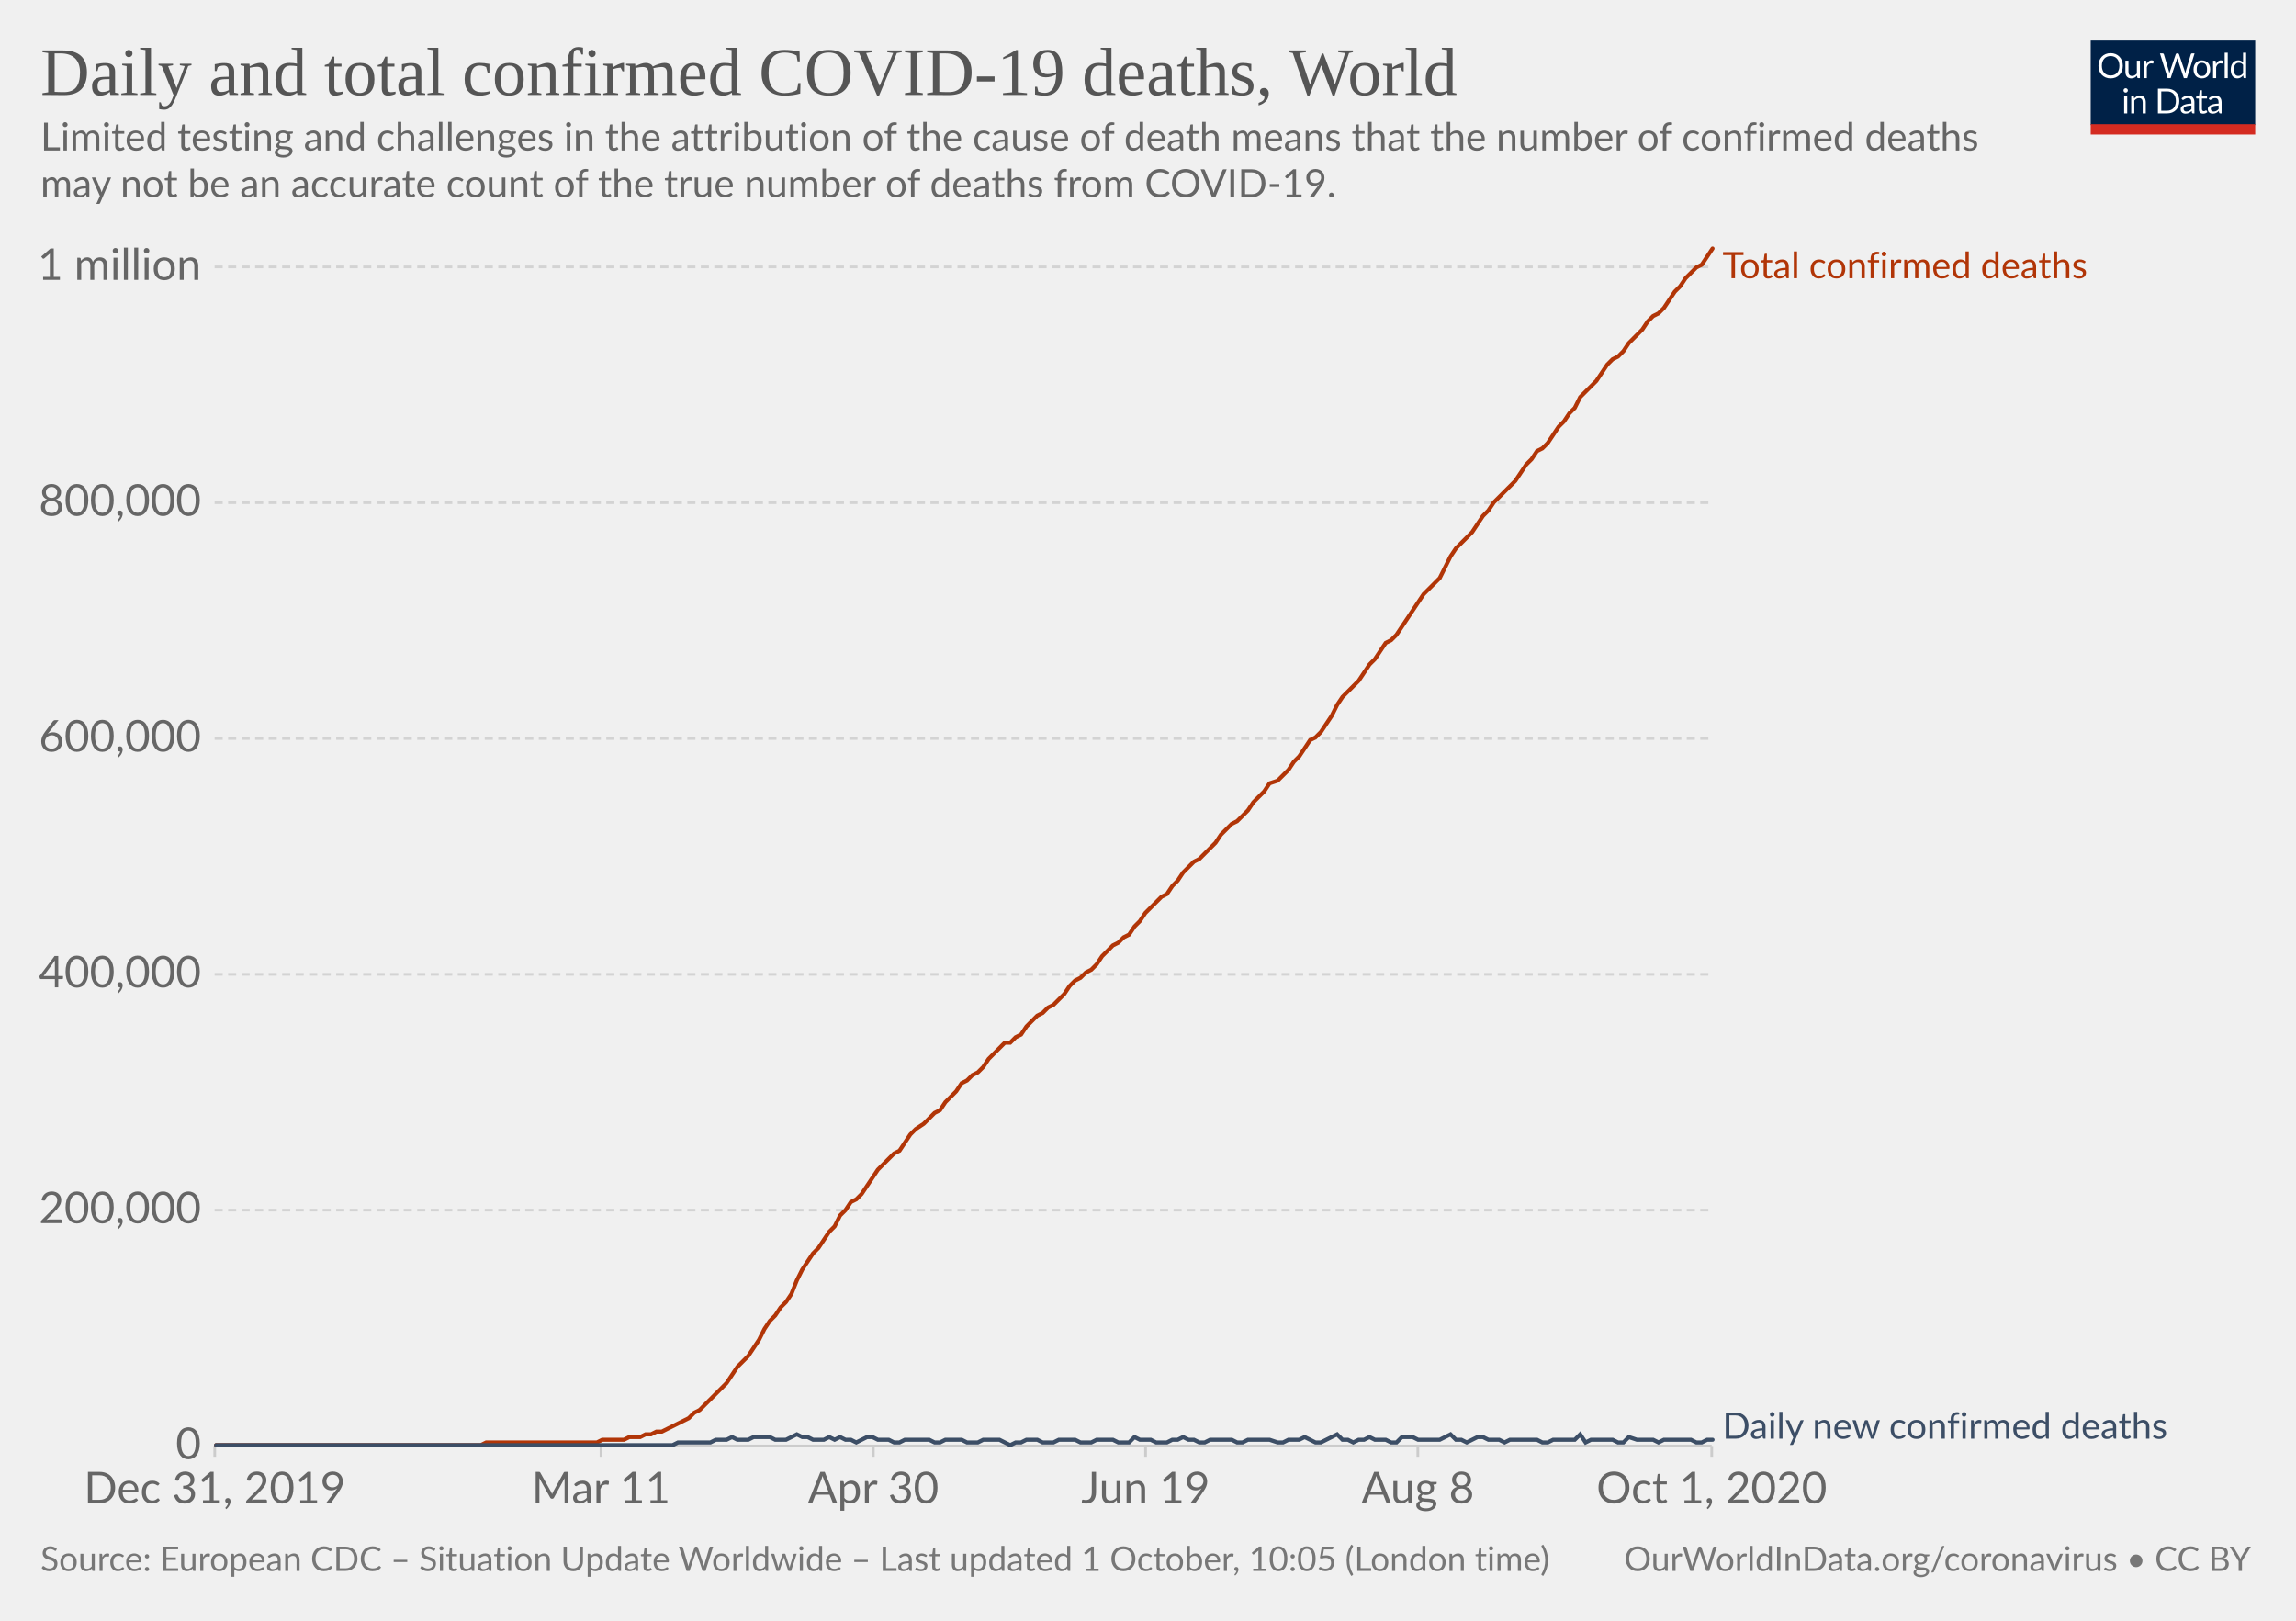
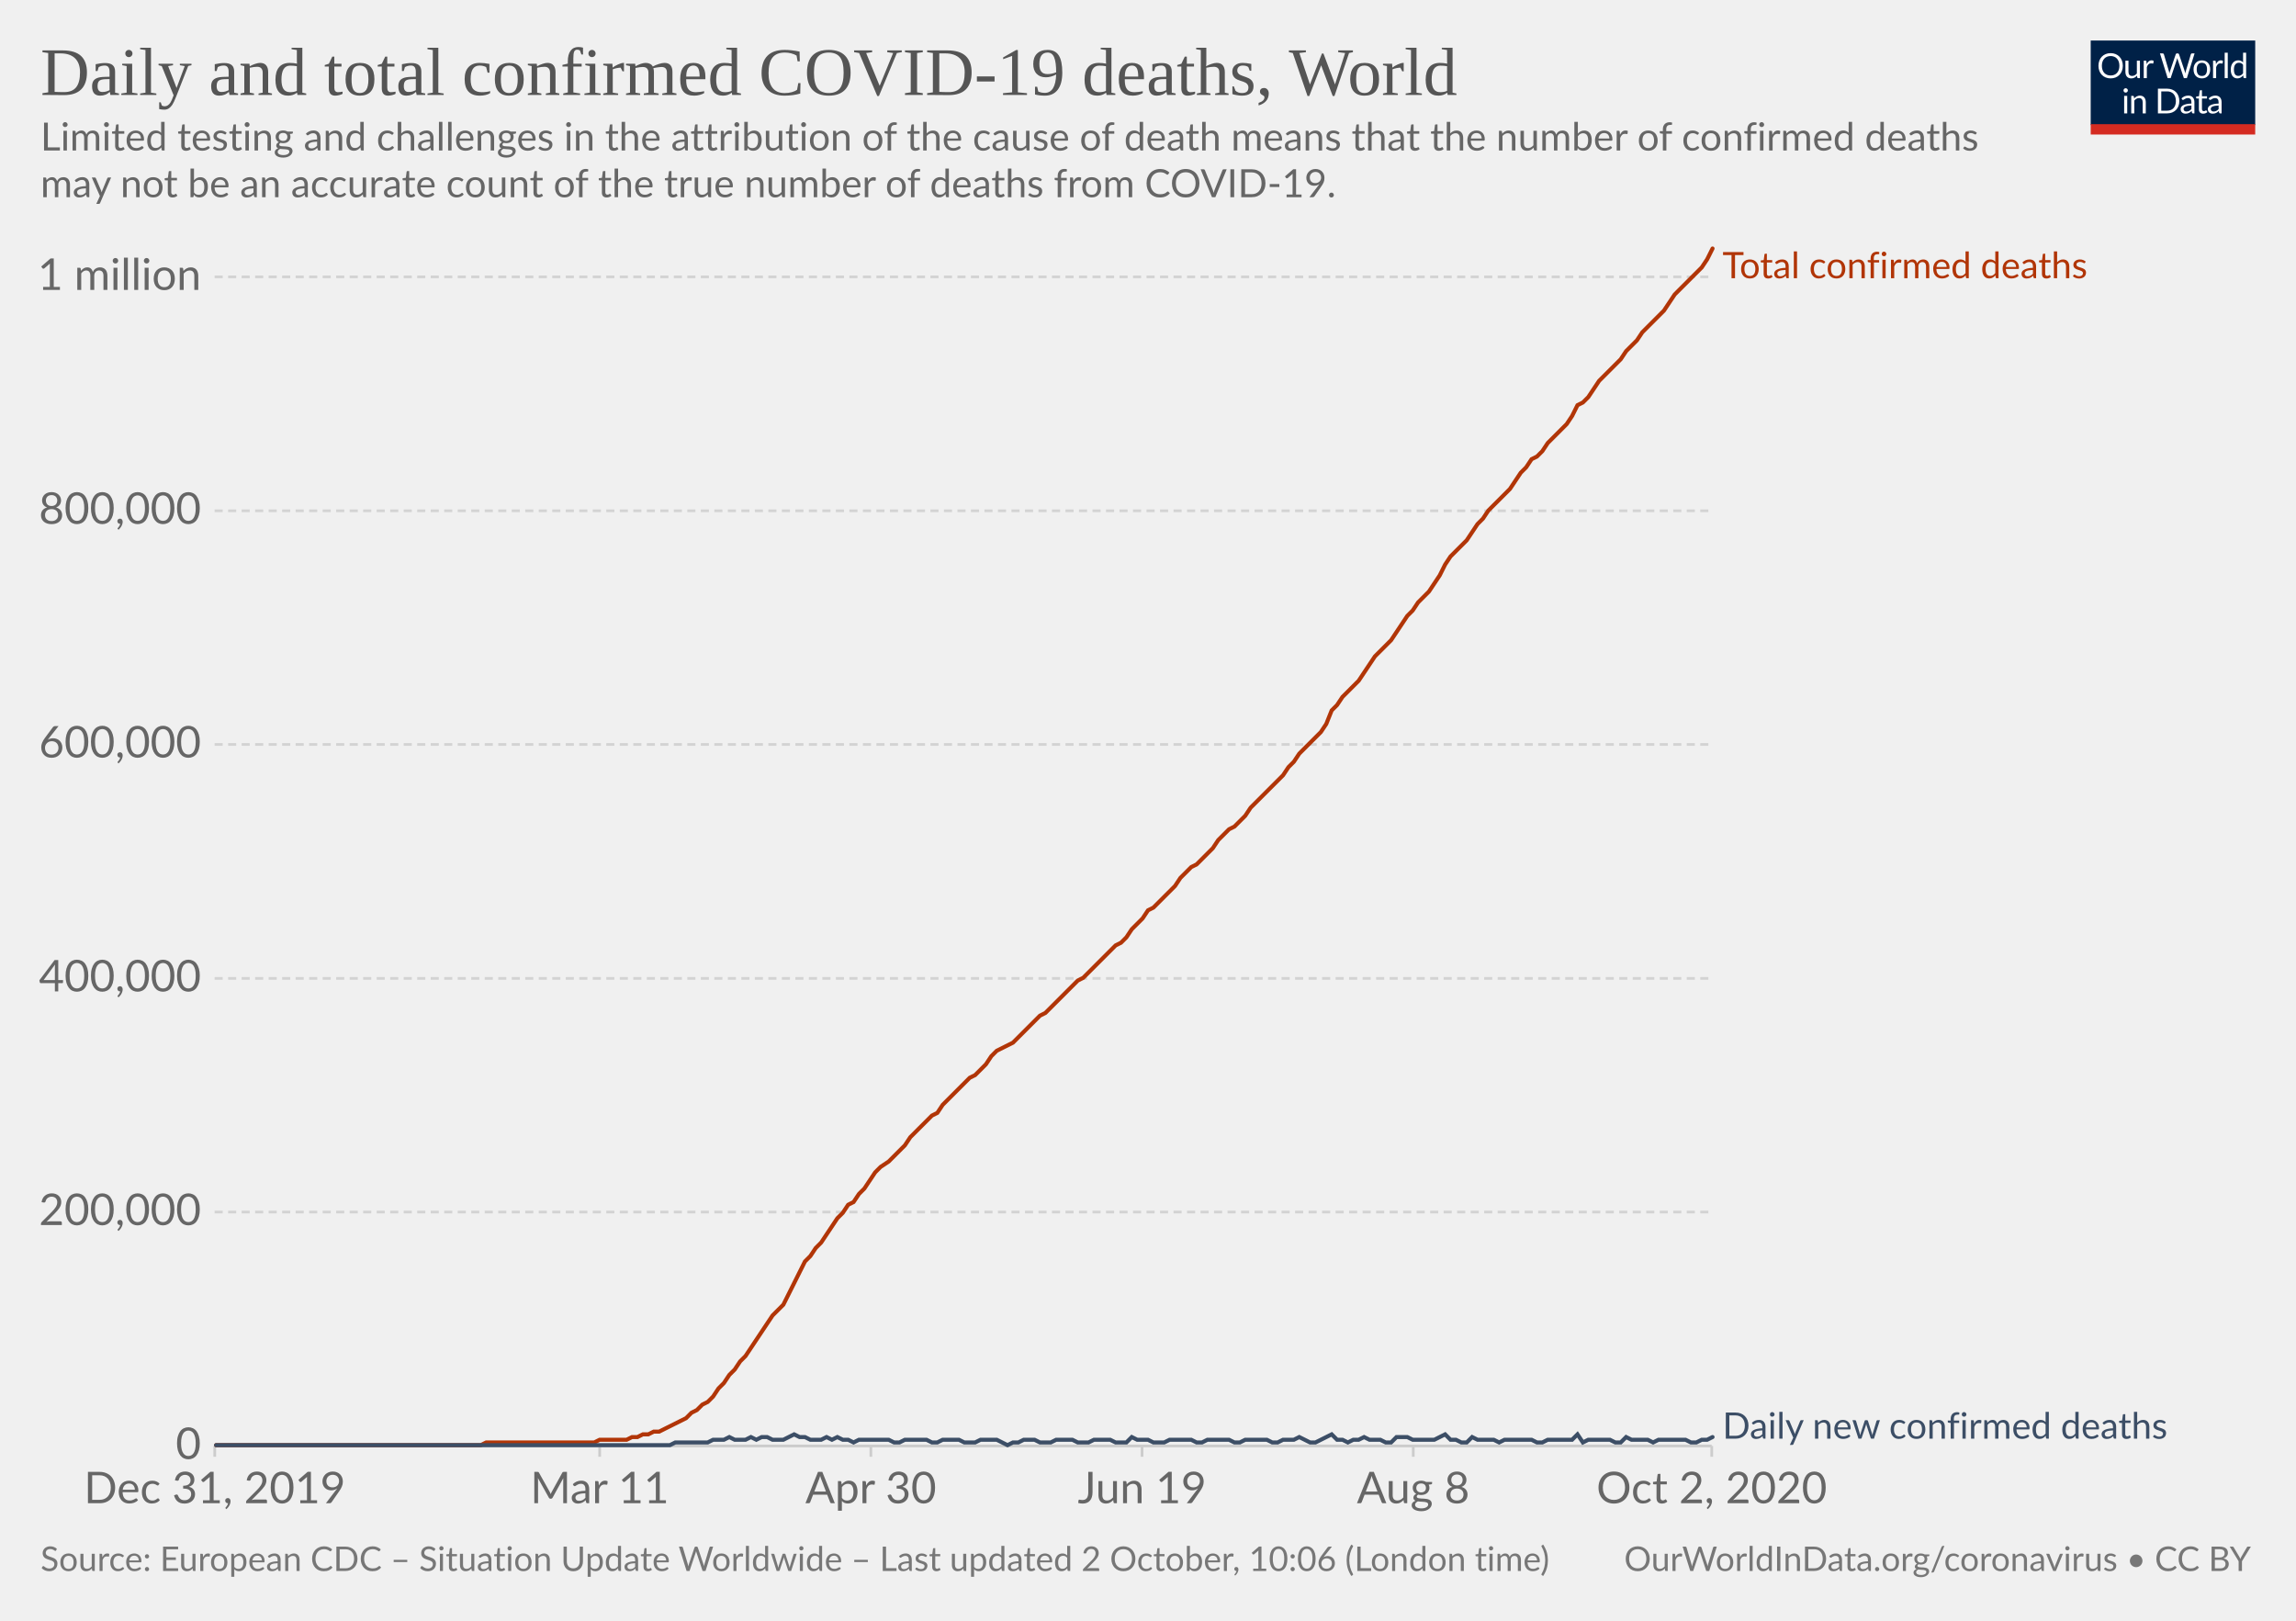
<svg xmlns="http://www.w3.org/2000/svg" version="1.1" style="background-color:#fff;-webkit-font-smoothing:antialiased" width="850" height="600" viewBox="0 0 850 600" font-family="Lato,'Helvetica Neue',Helvetica,Arial,sans-serif" font-size="18" text-rendering="optimizeLegibility">
  <g class="HeaderView">
    <g transform="matrix(.29 0 0 .29 774 15)">
      <svg width="210" height="120" viewBox="0 0 210 120" fill="none">
        <g clip-path="url(#clip0)">
          <path d="M0 0h210v107.89H0V0z" fill="#002147" />
          <path d="M40.98 32.25c0 2.36-.38 4.53-1.12 6.51a14.26 14.26 0 01-8.1 8.4c-1.9.78-4.02 1.17-6.34 1.17a16.6 16.6 0 01-6.33-1.17 14.31 14.31 0 01-8.08-8.4 18.29 18.29 0 01-1.12-6.51c0-2.36.38-4.53 1.12-6.5a14.32 14.32 0 018.07-8.44c1.92-.8 4.03-1.19 6.34-1.19 2.32 0 4.43.4 6.34 1.19 1.92.8 3.56 1.9 4.93 3.34a14.87 14.87 0 013.17 5.1 18.1 18.1 0 011.12 6.5zm-4.38 0c0-1.94-.26-3.68-.8-5.22a10.91 10.91 0 00-2.24-3.89 9.68 9.68 0 00-3.52-2.46 11.95 11.95 0 00-4.62-.86c-1.68 0-3.21.28-4.6.86a9.88 9.88 0 00-3.54 2.46 10.91 10.91 0 00-2.24 3.9c-.53 1.53-.8 3.27-.8 5.2 0 1.94.27 3.68.8 5.22a11.17 11.17 0 002.24 3.9 10.01 10.01 0 003.55 2.44c1.38.56 2.9.83 4.6.83 1.7 0 3.24-.27 4.61-.83a9.8 9.8 0 003.52-2.44 11.17 11.17 0 002.25-3.9c.53-1.54.8-3.28.8-5.21zm26.22-6.54V48H60.5c-.56 0-.9-.27-1.05-.81l-.31-2.4a12.45 12.45 0 01-3.26 2.6c-1.2.64-2.58.96-4.13.96-1.22 0-2.3-.2-3.24-.6a6.52 6.52 0 01-2.33-1.7 7.37 7.37 0 01-1.43-2.67c-.3-1.04-.46-2.2-.46-3.45V25.7h3.91v14.22c0 1.68.38 2.99 1.15 3.91.77.93 1.96 1.39 3.54 1.39 1.16 0 2.24-.27 3.23-.82a10.42 10.42 0 002.8-2.28V25.7h3.91zm8.61 4.47a9.94 9.94 0 012.6-3.56 5.64 5.64 0 013.76-1.3c.47 0 .92.05 1.34.15.44.1.83.27 1.17.49l-.3 2.92c-.09.37-.3.55-.66.55-.2 0-.5-.04-.9-.13a6.21 6.21 0 00-3.24.18c-.54.2-1.03.5-1.47.92-.42.4-.81.9-1.17 1.5-.33.58-.64 1.26-.92 2.02V48H67.7V25.71h2.25c.42 0 .72.08.88.25.16.16.27.44.33.83l.26 3.39zm61.16-13.7L122.75 48h-3.82l-7.99-24.05a21.95 21.95 0 01-.42-1.58 38.36 38.36 0 01-.44 1.58L102.05 48h-3.83L88.4 16.47h3.54c.38 0 .7.1.95.29.26.2.43.43.5.73l6.52 21.9c.1.4.2.83.28 1.28.1.46.2.94.29 1.46l.3-1.46c.12-.47.25-.9.38-1.27l7.41-21.91c.1-.25.26-.48.51-.69.27-.22.58-.33.95-.33h1.23c.38 0 .69.1.92.29.24.2.41.43.53.73l7.4 21.9a28.4 28.4 0 01.68 2.62 29.52 29.52 0 01.52-2.61l6.54-21.91c.07-.27.23-.5.48-.7.27-.21.58-.32.95-.32h3.32zm9.35 8.88c1.63 0 3.1.27 4.4.82a9.43 9.43 0 015.46 5.94c.5 1.4.74 2.98.74 4.73 0 1.76-.25 3.34-.74 4.75a9.43 9.43 0 01-5.46 5.92c-1.3.52-2.77.79-4.4.79-1.64 0-3.12-.27-4.44-.8a9.42 9.42 0 01-3.35-2.3c-.92-1-1.63-2.2-2.13-3.61-.49-1.41-.73-3-.73-4.75s.24-3.33.73-4.73c.5-1.43 1.2-2.64 2.13-3.63a9.4 9.4 0 013.35-2.31c1.32-.55 2.8-.82 4.44-.82zm0 19.89c2.2 0 3.84-.73 4.93-2.2 1.08-1.48 1.63-3.54 1.63-6.18 0-2.66-.55-4.72-1.63-6.2-1.09-1.49-2.73-2.23-4.93-2.23-1.12 0-2.09.2-2.93.57a5.7 5.7 0 00-2.06 1.65 7.5 7.5 0 00-1.24 2.67c-.26 1.04-.4 2.22-.4 3.54 0 2.64.55 4.7 1.64 6.18 1.1 1.47 2.76 2.2 4.99 2.2zm17.97-15.07a9.94 9.94 0 012.6-3.56 5.64 5.64 0 013.76-1.3c.47 0 .91.05 1.34.15.44.1.83.27 1.16.49l-.28 2.92c-.09.37-.31.55-.66.55-.2 0-.5-.04-.9-.13a6.2 6.2 0 00-3.24.18c-.54.2-1.03.5-1.47.92-.43.4-.82.9-1.17 1.5a13.1 13.1 0 00-.92 2.02V48h-3.94V25.71h2.24c.43 0 .72.08.88.25.17.16.28.44.33.83l.27 3.39zm15.04-14.59V48h-3.92V15.6h3.92zm19.55 15.43a6.22 6.22 0 00-2.38-2.05 6.7 6.7 0 00-2.86-.6c-2.07 0-3.66.75-4.77 2.23-1.12 1.48-1.68 3.6-1.68 6.33 0 1.46.13 2.7.38 3.74a7.29 7.29 0 001.1 2.56 4.35 4.35 0 001.78 1.45c.7.3 1.5.46 2.4.46 1.29 0 2.41-.3 3.36-.88a9.6 9.6 0 002.67-2.49V31.02zm3.91-15.43V48h-2.33c-.56 0-.9-.27-1.06-.81l-.35-2.71a12.13 12.13 0 01-3.25 2.77 8.28 8.28 0 01-4.23 1.06 7.31 7.31 0 01-6.14-2.9c-.73-.96-1.3-2.15-1.69-3.57a18.35 18.35 0 01.07-9.48 11.29 11.29 0 011.89-3.7 8.7 8.7 0 017.06-3.34 7.96 7.96 0 016.12 2.62V15.59h3.91zM46.61 70.71V93H42.7V70.71h3.91zm.84-7c0 .39-.08.75-.24 1.09a2.81 2.81 0 01-1.52 1.47 2.67 2.67 0 01-2.16 0 2.9 2.9 0 01-1.45-1.47 2.67 2.67 0 010-2.16c.15-.35.35-.65.6-.9.25-.27.53-.47.85-.62a2.67 2.67 0 012.16 0c.35.15.65.35.9.62.27.25.47.55.62.9.16.34.24.7.24 1.08zm7.97 10.24c.49-.54 1-1.04 1.54-1.48a9.85 9.85 0 013.66-1.84 8.96 8.96 0 015.43.35c.94.4 1.72.97 2.33 1.71a7.36 7.36 0 011.43 2.67c.32 1.04.49 2.19.49 3.45V93h-3.94V78.81c0-1.69-.4-3-1.17-3.92-.76-.93-1.93-1.4-3.5-1.4a6.6 6.6 0 00-3.25.83c-1 .56-1.92 1.31-2.77 2.27V93h-3.94V70.71h2.35c.56 0 .9.28 1.04.82l.3 2.42zm57.7 3.3c0 2.36-.37 4.5-1.11 6.44a14.3 14.3 0 01-3.17 4.98 14.1 14.1 0 01-4.93 3.2c-1.9.76-4.02 1.13-6.33 1.13H85.8V61.47h11.77c2.31 0 4.42.39 6.33 1.15a13.8 13.8 0 018.1 8.18 17.75 17.75 0 011.12 6.45zm-4.37 0c0-1.94-.26-3.67-.8-5.2a10.94 10.94 0 00-2.23-3.87 9.57 9.57 0 00-3.53-2.42 12.23 12.23 0 00-4.61-.83h-7.5v24.62h7.5c1.7 0 3.24-.28 4.61-.84a9.7 9.7 0 003.53-2.4 10.94 10.94 0 002.24-3.87c.53-1.53.8-3.26.8-5.2zm19.8 5.72c-1.8.06-3.34.2-4.62.44-1.26.22-2.3.51-3.1.88-.8.36-1.37.8-1.74 1.3-.35.5-.53 1.05-.53 1.67 0 .58.1 1.1.3 1.52a3 3 0 00.76 1.05c.34.27.73.46 1.17.6.45.11.94.17 1.45.17a7.28 7.28 0 003.5-.81 11.95 11.95 0 002.82-2.2v-4.62zm-12.65-9.11a12.73 12.73 0 013.98-2.66c1.43-.59 3-.88 4.73-.88 1.25 0 2.36.2 3.33.61a6.81 6.81 0 013.94 4.38c.33 1.04.5 2.19.5 3.43V93h-1.74a1.8 1.8 0 01-.88-.18c-.2-.13-.36-.38-.48-.74l-.44-2.12c-.59.55-1.16 1.03-1.72 1.46a9.48 9.48 0 01-3.74 1.7c-.69.15-1.46.23-2.3.23-.87 0-1.69-.12-2.45-.35a5.34 5.34 0 01-3.34-2.93 6.64 6.64 0 01-.49-2.64c0-.88.25-1.72.73-2.53a6.33 6.33 0 012.35-2.17c1.09-.63 2.5-1.15 4.25-1.54 1.75-.41 3.89-.65 6.42-.7v-1.75c0-1.73-.37-3.03-1.12-3.91-.75-.9-1.84-1.34-3.28-1.34-.97 0-1.78.12-2.44.37-.64.23-1.2.5-1.7.81l-1.23.82c-.33.23-.67.35-1 .35-.27 0-.5-.07-.69-.2a2.1 2.1 0 01-.48-.53l-.7-1.25zm27.67 19.5c-1.76 0-3.12-.5-4.07-1.48-.94-.98-1.41-2.4-1.41-4.25V74h-2.68a.9.9 0 01-.6-.2c-.16-.14-.24-.36-.24-.66v-1.56l3.65-.46.9-6.89a.9.9 0 01.29-.52.88.88 0 01.62-.22H142v7.67h6.44V74H142v13.38c0 .94.22 1.63.68 2.09.45.45 1.04.68 1.76.68a3.21 3.21 0 001.85-.53l.55-.35c.16-.12.3-.18.41-.18.2 0 .4.13.55.38l1.15 1.87a7.45 7.45 0 01-2.44 1.5c-.96.35-1.94.52-2.95.52zm19.68-10.4c-1.8.07-3.34.21-4.62.45-1.26.22-2.3.51-3.1.88-.8.36-1.37.8-1.74 1.3-.35.5-.53 1.05-.53 1.67 0 .58.1 1.1.3 1.52.18.42.44.77.76 1.05.34.27.73.46 1.17.6.45.11.94.17 1.45.17a7.3 7.3 0 003.5-.81 12.04 12.04 0 002.82-2.2v-4.62zm-12.65-9.1a12.72 12.72 0 013.99-2.66c1.42-.59 3-.88 4.72-.88 1.25 0 2.36.2 3.33.61a6.81 6.81 0 013.94 4.38c.33 1.04.5 2.19.5 3.43V93h-1.74a1.8 1.8 0 01-.88-.18c-.2-.13-.36-.38-.48-.74l-.44-2.12c-.59.55-1.16 1.03-1.72 1.46a9.48 9.48 0 01-3.74 1.7c-.69.15-1.46.23-2.3.23-.87 0-1.69-.12-2.45-.35a5.33 5.33 0 01-3.34-2.93 6.62 6.62 0 01-.49-2.64c0-.88.25-1.72.73-2.53a6.33 6.33 0 012.35-2.17c1.09-.63 2.5-1.15 4.25-1.54a31.2 31.2 0 016.42-.7v-1.75c0-1.73-.37-3.03-1.12-3.91-.75-.9-1.84-1.34-3.28-1.34-.97 0-1.78.12-2.44.37-.64.23-1.2.5-1.7.81-.46.3-.87.57-1.22.82-.34.23-.68.35-1.02.35-.26 0-.49-.07-.68-.2a1.88 1.88 0 01-.48-.53l-.7-1.25z" fill="#fff" />
          <path fill="#D42B21" d="M0 106.79h210V120H0z" />
        </g>
        <defs>
          <clipPath id="clip0">
            <path fill="#fff" d="M0 0h210v120H0z" />
          </clipPath>
        </defs>
      </svg>
    </g>
-     <a href="https://ourworldindata.org/grapher/total-daily-covid-deaths?time=2019-12-31..latest" target="_blank" font-family="&quot;Playfair Display&quot;,Georgia,&quot;Times New Roman&quot;,serif">
+     <a href="https://ourworldindata.org/grapher/total-daily-covid-deaths?time=2019-12-31..latest" target="_blank" rel="noopener" font-family="&quot;Playfair Display&quot;,Georgia,&quot;Times New Roman&quot;,serif">
      <text font-size="25.2" x="15" y="35.2" fill="#555">
        <tspan x="15" y="35.16">Daily and total confirmed COVID-19 deaths, World</tspan>
      </text>
    </a>
    <text font-size="14.4" x="15" y="55.7" fill="#666">
      <tspan x="15" y="55.72">Limited testing and challenges in the attribution of the cause of death means that the number of confirmed deaths</tspan>
      <tspan x="15" y="73">may not be an accurate count of the true number of deaths from COVID-19.</tspan>
    </text>
  </g>
  <g class="LineChart">
    <defs>
      <clipPath id="a">
        <path d="M69.45 0h830v928.6h-830z" />
      </clipPath>
    </defs>
    <g class="DualAxisView">
      <g class="HorizontalAxis">
-         <path stroke="#ccc" d="M79.5 535.3v4M222.5 535.3v4M323.3 535.3v4M424.1 535.3v4M524.9 535.3v4M633.7 535.3v4" />
+         <path stroke="#ccc" d="M79.5 535.3v4M222 535.3v4M322.4 535.3v4M422.8 535.3v4M523.2 535.3v4M633.7 535.3v4" />
        <text x="79.5" y="556.5" fill="#666" text-anchor="middle" font-size="16.2">Dec 31, 2019</text>
-         <text x="222.5" y="556.5" fill="#666" text-anchor="middle" font-size="16.2">Mar 11</text>
-         <text x="323.3" y="556.5" fill="#666" text-anchor="middle" font-size="16.2">Apr 30</text>
-         <text x="424.1" y="556.5" fill="#666" text-anchor="middle" font-size="16.2">Jun 19</text>
-         <text x="524.9" y="556.5" fill="#666" text-anchor="middle" font-size="16.2">Aug 8</text>
-         <text x="633.7" y="556.5" fill="#666" text-anchor="middle" font-size="16.2">Oct 1, 2020</text>
+         <text x="222" y="556.5" fill="#666" text-anchor="middle" font-size="16.2">Mar 11</text>
+         <text x="322.4" y="556.5" fill="#666" text-anchor="middle" font-size="16.2">Apr 30</text>
+         <text x="422.8" y="556.5" fill="#666" text-anchor="middle" font-size="16.2">Jun 19</text>
+         <text x="523.2" y="556.5" fill="#666" text-anchor="middle" font-size="16.2">Aug 8</text>
+         <text x="633.7" y="556.5" fill="#666" text-anchor="middle" font-size="16.2">Oct 2, 2020</text>
      </g>
      <g class="VerticalAxis" fill="#666" dominant-baseline="middle" text-anchor="end" font-size="16.2">
        <text x="74.45" y="535.3">0</text>
-         <text x="74.45" y="448">200,000</text>
-         <text x="74.45" y="360.7">400,000</text>
-         <text x="74.45" y="273.4">600,000</text>
-         <text x="74.45" y="186.1">800,000</text>
-         <text x="74.45" y="98.8">1 million</text>
+         <text x="74.45" y="448.7">200,000</text>
+         <text x="74.45" y="362.2">400,000</text>
+         <text x="74.45" y="275.6">600,000</text>
+         <text x="74.45" y="189.1">800,000</text>
+         <text x="74.45" y="102.5">1 million</text>
      </g>
      <g class="AxisGridLines horizontalLines">
        <path stroke="#ccc" d="M79.45 535.3h554.23" />
-         <path stroke="#d3d3d3" stroke-dasharray="3,2" d="M79.45 448h554.23M79.45 360.7h554.23M79.45 273.4h554.23M79.45 186.1h554.23M79.45 98.8h554.23" />
+         <path stroke="#d3d3d3" stroke-dasharray="3,2" d="M79.45 448.7h554.23M79.45 362.2h554.23M79.45 275.6h554.23M79.45 189.1h554.23M79.45 102.5h554.23" />
      </g>
    </g>
    <g clip-path="url(#a)">
      <g class="LineLabels" cursor="default">
        <g class="legendMark">
          <text font-size="13.5" x="637.7" y="103" fill="#B13507">
            <tspan x="637.68" y="103">Total confirmed deaths</tspan>
          </text>
        </g>
        <g class="legendMark">
          <text font-size="13.5" x="637.7" y="532.6" fill="#3C4E66">
            <tspan x="637.68" y="532.6">Daily new confirmed deaths</tspan>
          </text>
        </g>
      </g>
      <g class="Lines">
        <g class="key-World_0">
-           <path stroke="#B13507" stroke-linecap="round" d="M80 535h98l2-1h41l2-1h8l2-1h4l2-1h2l2-1h2l2-1 2-1 2-1 2-1 2-1 2-2 2-1 2-2 2-2 2-2 2-2 2-2 2-3 2-3 2-2 2-2 2-3 2-3 2-4 2-3 2-2 2-3 2-2 2-3 2-5 2-4 2-3 2-3 2-2 2-3 2-3 2-2 2-4 2-2 2-3 2-1 2-2 2-3 2-3 2-3 2-2 2-2 2-2 2-1 2-3 2-3 2-2 3-2 2-2 2-2 2-1 2-3 2-2 2-2 2-3 2-1 2-2 2-1 2-2 2-3 2-2 2-2 2-2h2l2-2 2-1 2-3 2-2 2-2 2-1 2-2 2-1 2-2 2-2 2-3 2-2 2-1 2-2 2-1 2-2 2-3 2-2 2-2 2-1 2-2 2-1 2-3 2-2 2-3 2-2 2-2 2-2 2-1 2-3 2-2 2-3 2-2 2-2 2-1 2-2 2-2 2-2 2-3 2-2 2-2 2-1 2-2 2-2 2-3 2-2 2-2 2-3 3-1 2-2 2-2 2-3 2-2 2-3 2-3 2-1 2-2 2-3 2-3 2-4 2-3 2-2 2-2 2-2 2-3 2-3 2-2 2-3 2-3 2-1 2-2 2-3 2-3 2-3 2-3 2-3 2-2 2-2 2-2 2-4 2-4 2-3 2-2 2-2 2-2 2-3 2-3 2-2 2-3 2-2 2-2 2-2 2-2 2-3 2-3 2-2 2-3 2-1 2-2 2-3 2-3 2-2 2-3 2-2 2-4 2-2 2-2 2-2 2-3 2-3 2-2 2-1 2-2 2-3 3-3 2-2 2-3 2-2 2-1 2-2 2-3 2-3 2-2 2-3 2-2 2-2 2-1 2-3 2-3" fill="none" stroke-width="1.5" />
+           <path stroke="#B13507" stroke-linecap="round" d="M80 535h98l2-1h40l2-1h10l2-1h2l2-1h2l2-1h2l2-1 2-1 2-1 2-1 2-1 2-2 2-1 2-2 2-1 2-2 2-3 2-2 2-3 2-2 2-3 2-2 2-3 2-3 2-3 2-3 2-3 2-2 2-2 2-4 2-4 2-4 2-4 2-2 2-3 2-2 2-3 2-3 2-3 2-2 2-3 2-1 2-3 2-2 2-3 2-3 2-2 3-2 2-2 2-2 2-2 2-3 2-2 2-2 2-2 2-2 2-1 2-3 2-2 2-2 2-2 2-2 2-2 2-1 2-2 2-2 2-3 2-2 2-1 2-1 2-1 2-2 2-2 2-2 2-2 2-2 2-1 2-2 2-2 2-2 2-2 2-2 2-2 2-1 2-2 2-2 2-2 2-2 2-2 2-2 2-1 2-2 2-3 2-2 2-2 2-3 2-1 2-2 2-2 2-2 2-2 2-3 2-2 2-2 2-1 2-2 2-2 2-2 2-3 2-2 2-2 2-1 2-2 2-2 2-3 2-2 2-2 2-2 2-2 2-2 2-2 2-3 2-2 2-3 2-2 2-2 2-2 2-2 2-3 2-5 2-2 2-3 2-2 2-2 2-2 2-3 2-3 2-3 2-2 2-2 2-2 2-3 2-3 2-3 2-2 2-3 2-2 2-2 2-3 2-3 2-4 2-3 2-2 2-2 2-2 2-3 2-3 2-2 2-3 2-2 2-2 2-2 2-2 2-3 2-3 2-2 2-3 2-1 2-2 2-3 2-2 3-3 2-2 2-3 2-4 2-1 2-2 2-3 2-3 2-2 2-2 2-2 2-2 2-3 2-2 2-2 2-3 2-2 2-2 2-2 2-2 2-3 2-3 2-2 2-2 2-2 2-2 2-2 2-3 2-4" fill="none" stroke-width="1.5" />
        </g>
        <g class="key-World_1">
-           <path stroke="#3C4E66" stroke-linecap="round" d="M80 535h169l2-1h12l2-1h4l2-1 2 1h4l2-1h6l2 1h4l2-1 2-1 2 1h2l2 1h4l2-1 2 1 2-1 2 1h2l2 1 2-1 2-1h2l2 1h4l2 1h2l2-1h9l2 1h2l2-1h6l2 1h4l2-1h6l2 1 2 1 2-1h2l2-1h4l2 1h4l2-1h6l2 1h4l2-1h6l2 1h4l2-2 2 1h4l2 1h4l2-1h2l2-1 2 1h2l2 1h2l2-1h8l2 1h2l2-1h8l3 1h2l2-1h4l2-1 2 1 2 1h2l2-1 2-1 2-1 2 2h2l2 1 2-1h2l2-1 2 1h4l2 1h2l2-2h4l2 1h8l2-1 2-1 2 2h2l2 1 2-1 2-1h2l2 1h4l2 1 2-1h10l2 1h2l2-1h8l2-2 2 3 2-1h8l2 1h2l2-2 3 1h6l2 1 2-1h10l2 1h2l2-1h2" fill="none" stroke-width="1.5" />
+           <path stroke="#3C4E66" stroke-linecap="round" d="M80 535h168l2-1h12l2-1h4l2-1 2 1h4l2-1 2 1 2-1h2l2 1h4l2-1 2-1 2 1h2l2 1h4l2-1 2 1 2-1 2 1h2l2 1 2-1h11l2 1h2l2-1h8l2 1h2l2-1h6l2 1h4l2-1h6l2 1 2 1 2-1h2l2-1h4l2 1h4l2-1h6l2 1h4l2-1h6l2 1h4l2-2 2 1h4l2 1h4l2-1h8l2 1h2l2-1h8l2 1h2l2-1h8l2 1h2l2-1h4l2-1 2 1 2 1h2l2-1 2-1 2-1 2 2h2l2 1 2-1h2l2-1 2 1h4l2 1h2l2-2h4l2 1h8l2-1 2-1 2 2h2l2 1h2l2-2 2 1h6l2 1 2-1h10l2 1h2l2-1h9l2-2 2 3 2-1h8l2 1h2l2-2 2 1h6l2 1 2-1h10l2 1h2l2-1h2l2-1" fill="none" stroke-width="1.5" />
        </g>
      </g>
    </g>
  </g>
  <g class="SourcesFooter" fill="#777">
    <g class="clickable" fill="#777">
      <text font-size="12.6" x="15" y="581.6">
-         <tspan x="15" y="581.58">Source: European CDC – Situation Update Worldwide – Last updated 1 October, 10:05 (London time)</tspan>
+         <tspan x="15" y="581.58">Source: European CDC – Situation Update Worldwide – Last updated 2 October, 10:06 (London time)</tspan>
      </text>
    </g>
    <text font-size="12.6" x="601.3" y="581.6">
      <tspan x="601.27" y="581.58">
        <a target="_blank" href="https://ourworldindata.org/coronavirus" fill="#777">OurWorldInData.org/coronavirus</a> • <a class="cclogo" href="http://creativecommons.org/licenses/by/4.0/deed.en_US" target="_blank" fill="#777">CC BY</a>
      </tspan>
    </text>
  </g>
</svg>
